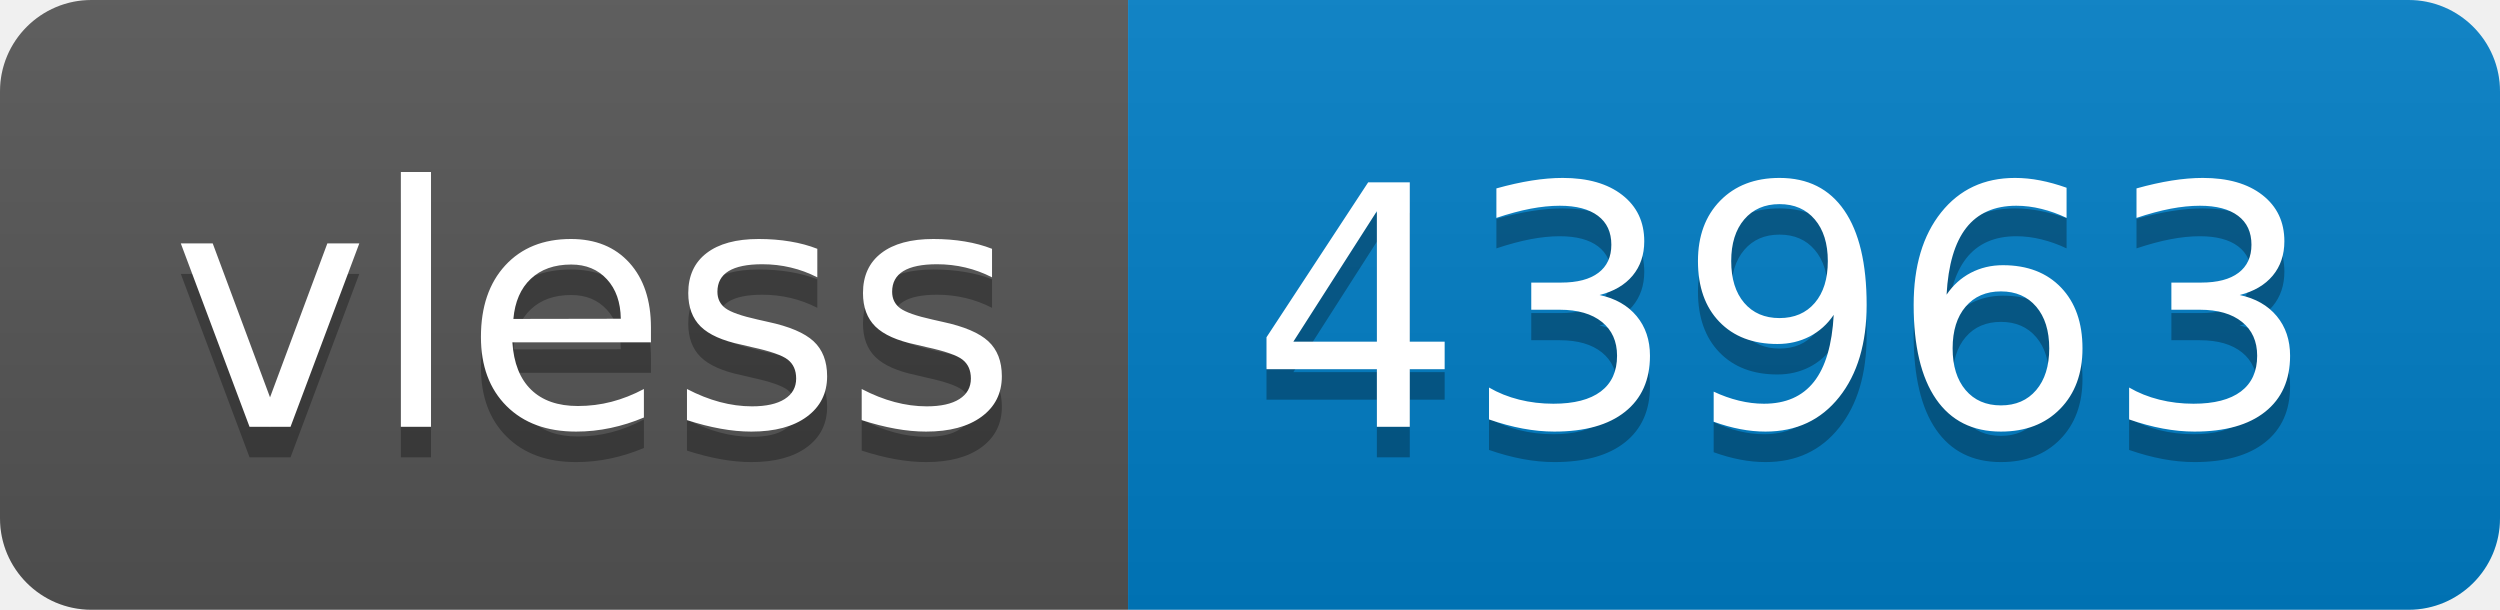
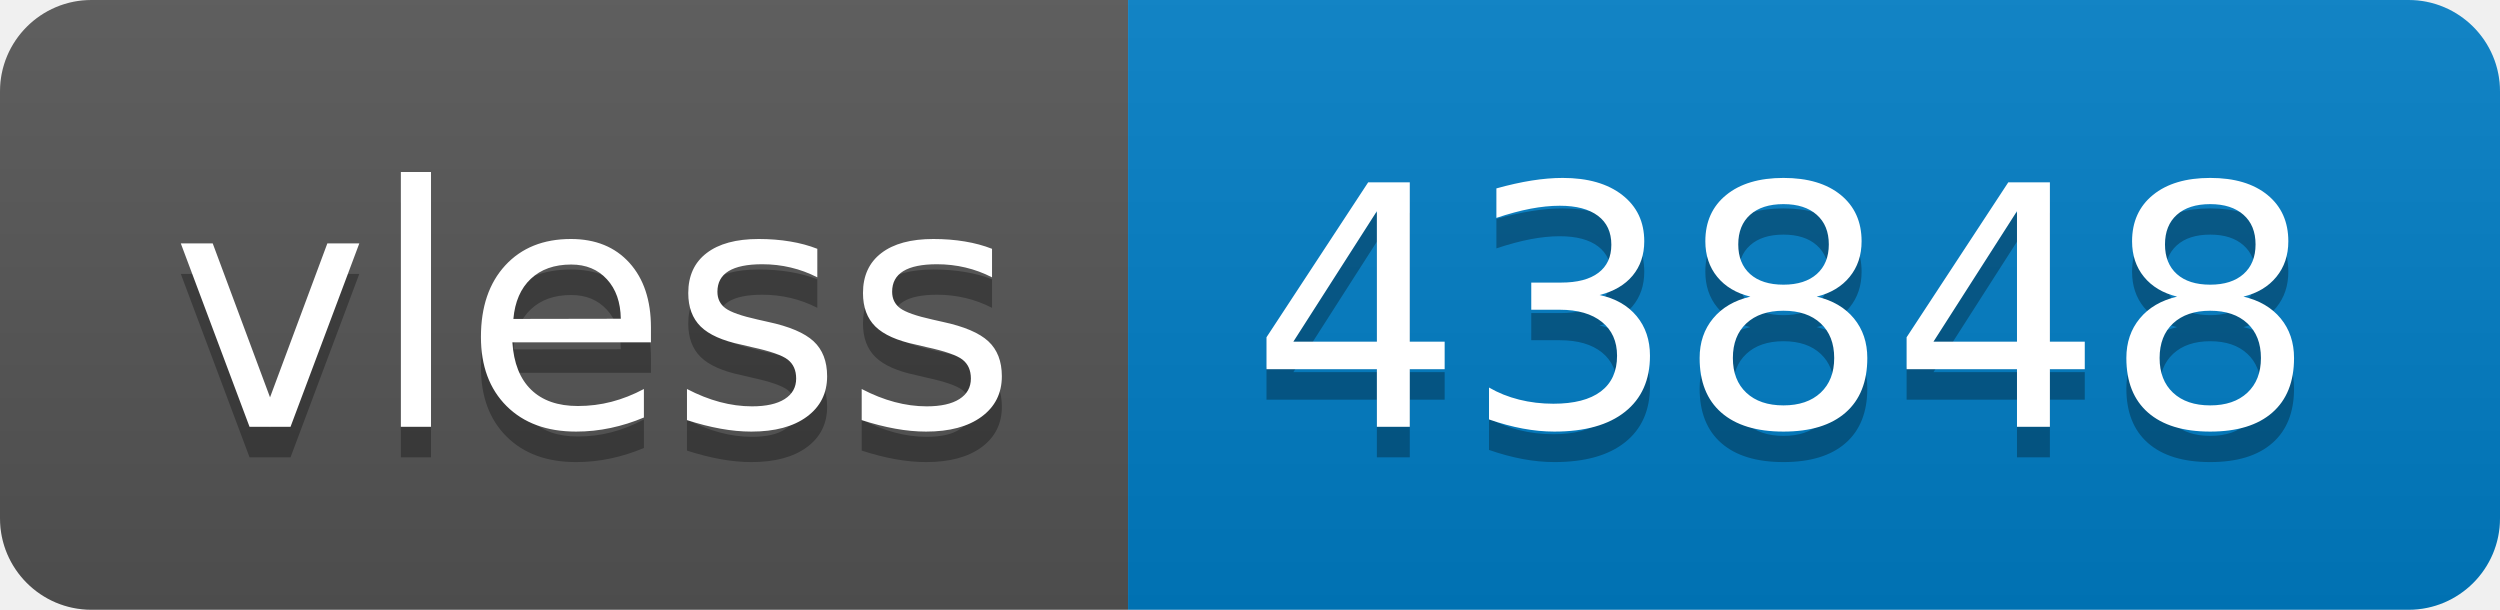
- <svg xmlns="http://www.w3.org/2000/svg" width="82" height="20" role="img" aria-label="vless: 43963">
+ <svg xmlns="http://www.w3.org/2000/svg" width="82" height="20" role="img" aria-label="vless: 43848">
  <linearGradient id="s" x2="0" y2="100%">
    <stop offset="0" stop-color="#bbb" stop-opacity=".1" />
    <stop offset="1" stop-opacity=".1" />
  </linearGradient>
  <clipPath id="r">
    <rect width="82" height="20" rx="3" fill="#fff" />
  </clipPath>
  <g clip-path="url(#r)">
    <rect width="37" height="20" fill="#555" />
    <rect x="37" width="45" height="20" fill="#007ec6" />
    <rect width="82" height="20" fill="url(#s)" />
  </g>
  <g fill="#fff" text-anchor="middle" font-family="Verdana,Geneva,DejaVu Sans,sans-serif" text-rendering="geometricPrecision" font-size="110">
    <text aria-hidden="true" x="195" y="150" fill="#010101" fill-opacity=".3" transform="scale(.1)" textLength="270">vless</text>
    <text x="195" y="140" transform="scale(.1)" fill="#fff" textLength="270">vless</text>
-     <text aria-hidden="true" x="585" y="150" fill="#010101" fill-opacity=".3" transform="scale(.1)" textLength="350">43963</text>
-     <text x="585" y="140" transform="scale(.1)" fill="#fff" textLength="350">43963</text>
+     <text aria-hidden="true" x="585" y="150" fill="#010101" fill-opacity=".3" transform="scale(.1)" textLength="350">43848</text>
+     <text x="585" y="140" transform="scale(.1)" fill="#fff" textLength="350">43848</text>
  </g>
</svg>
